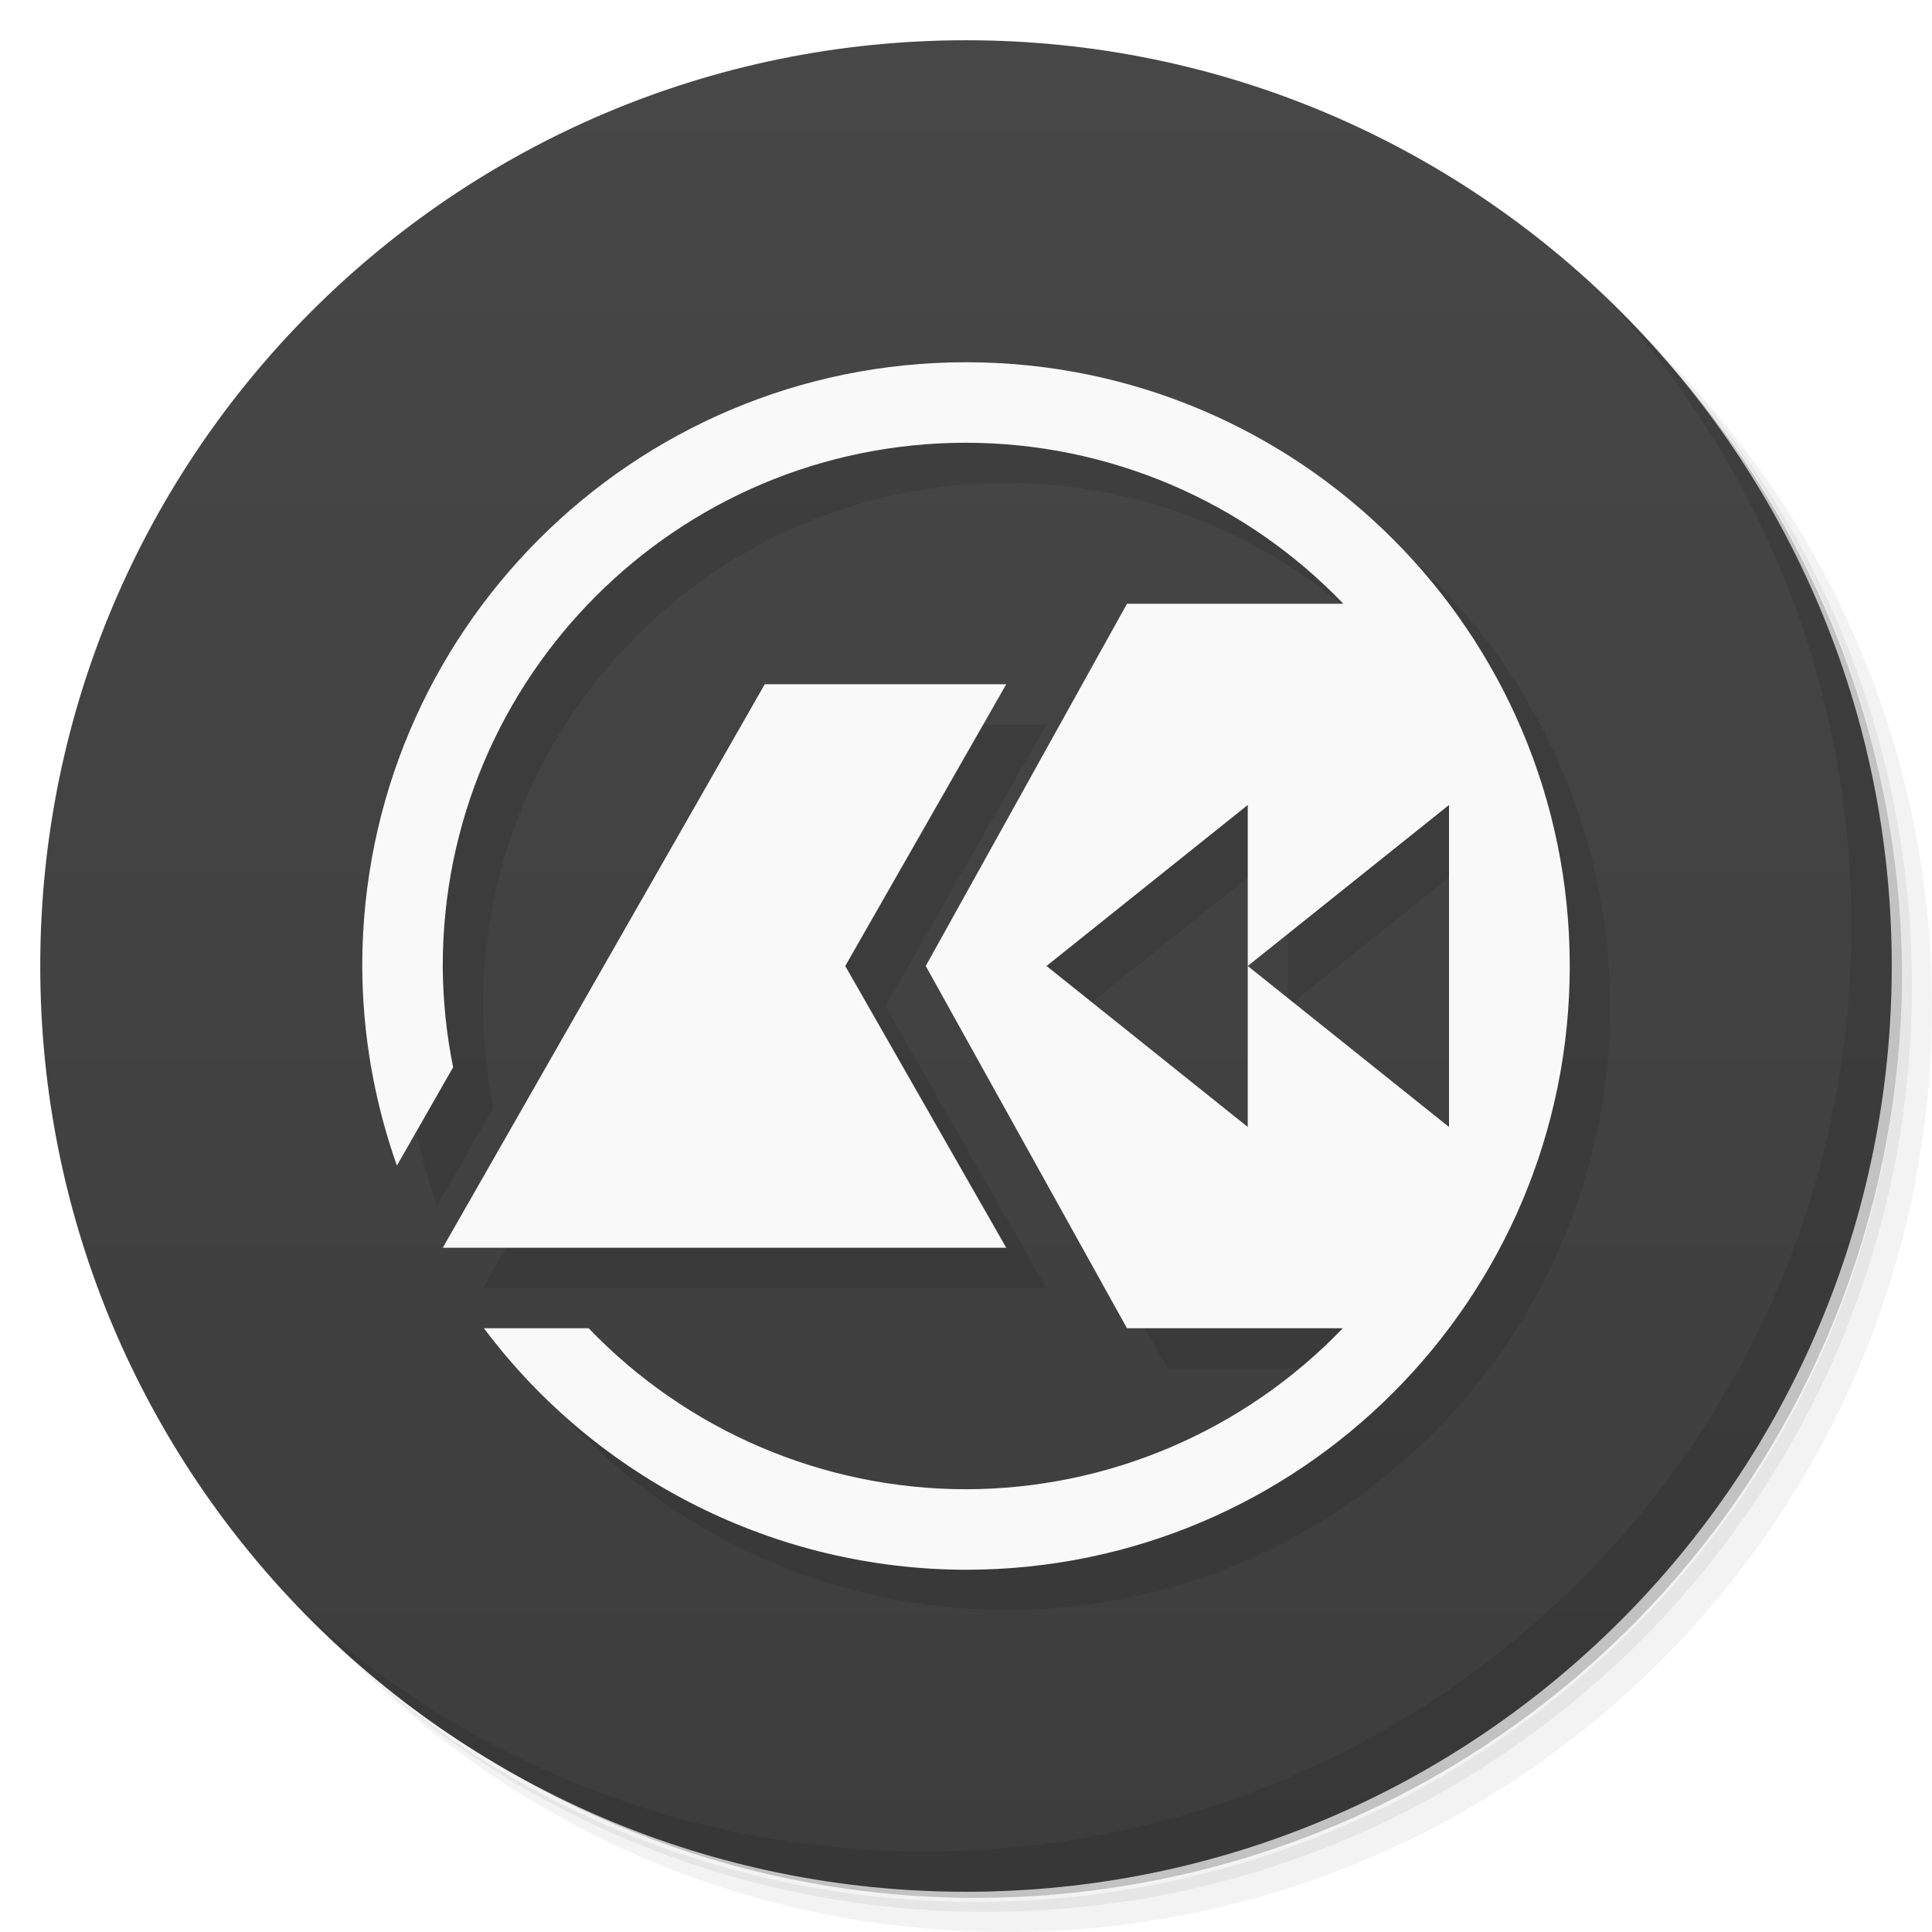
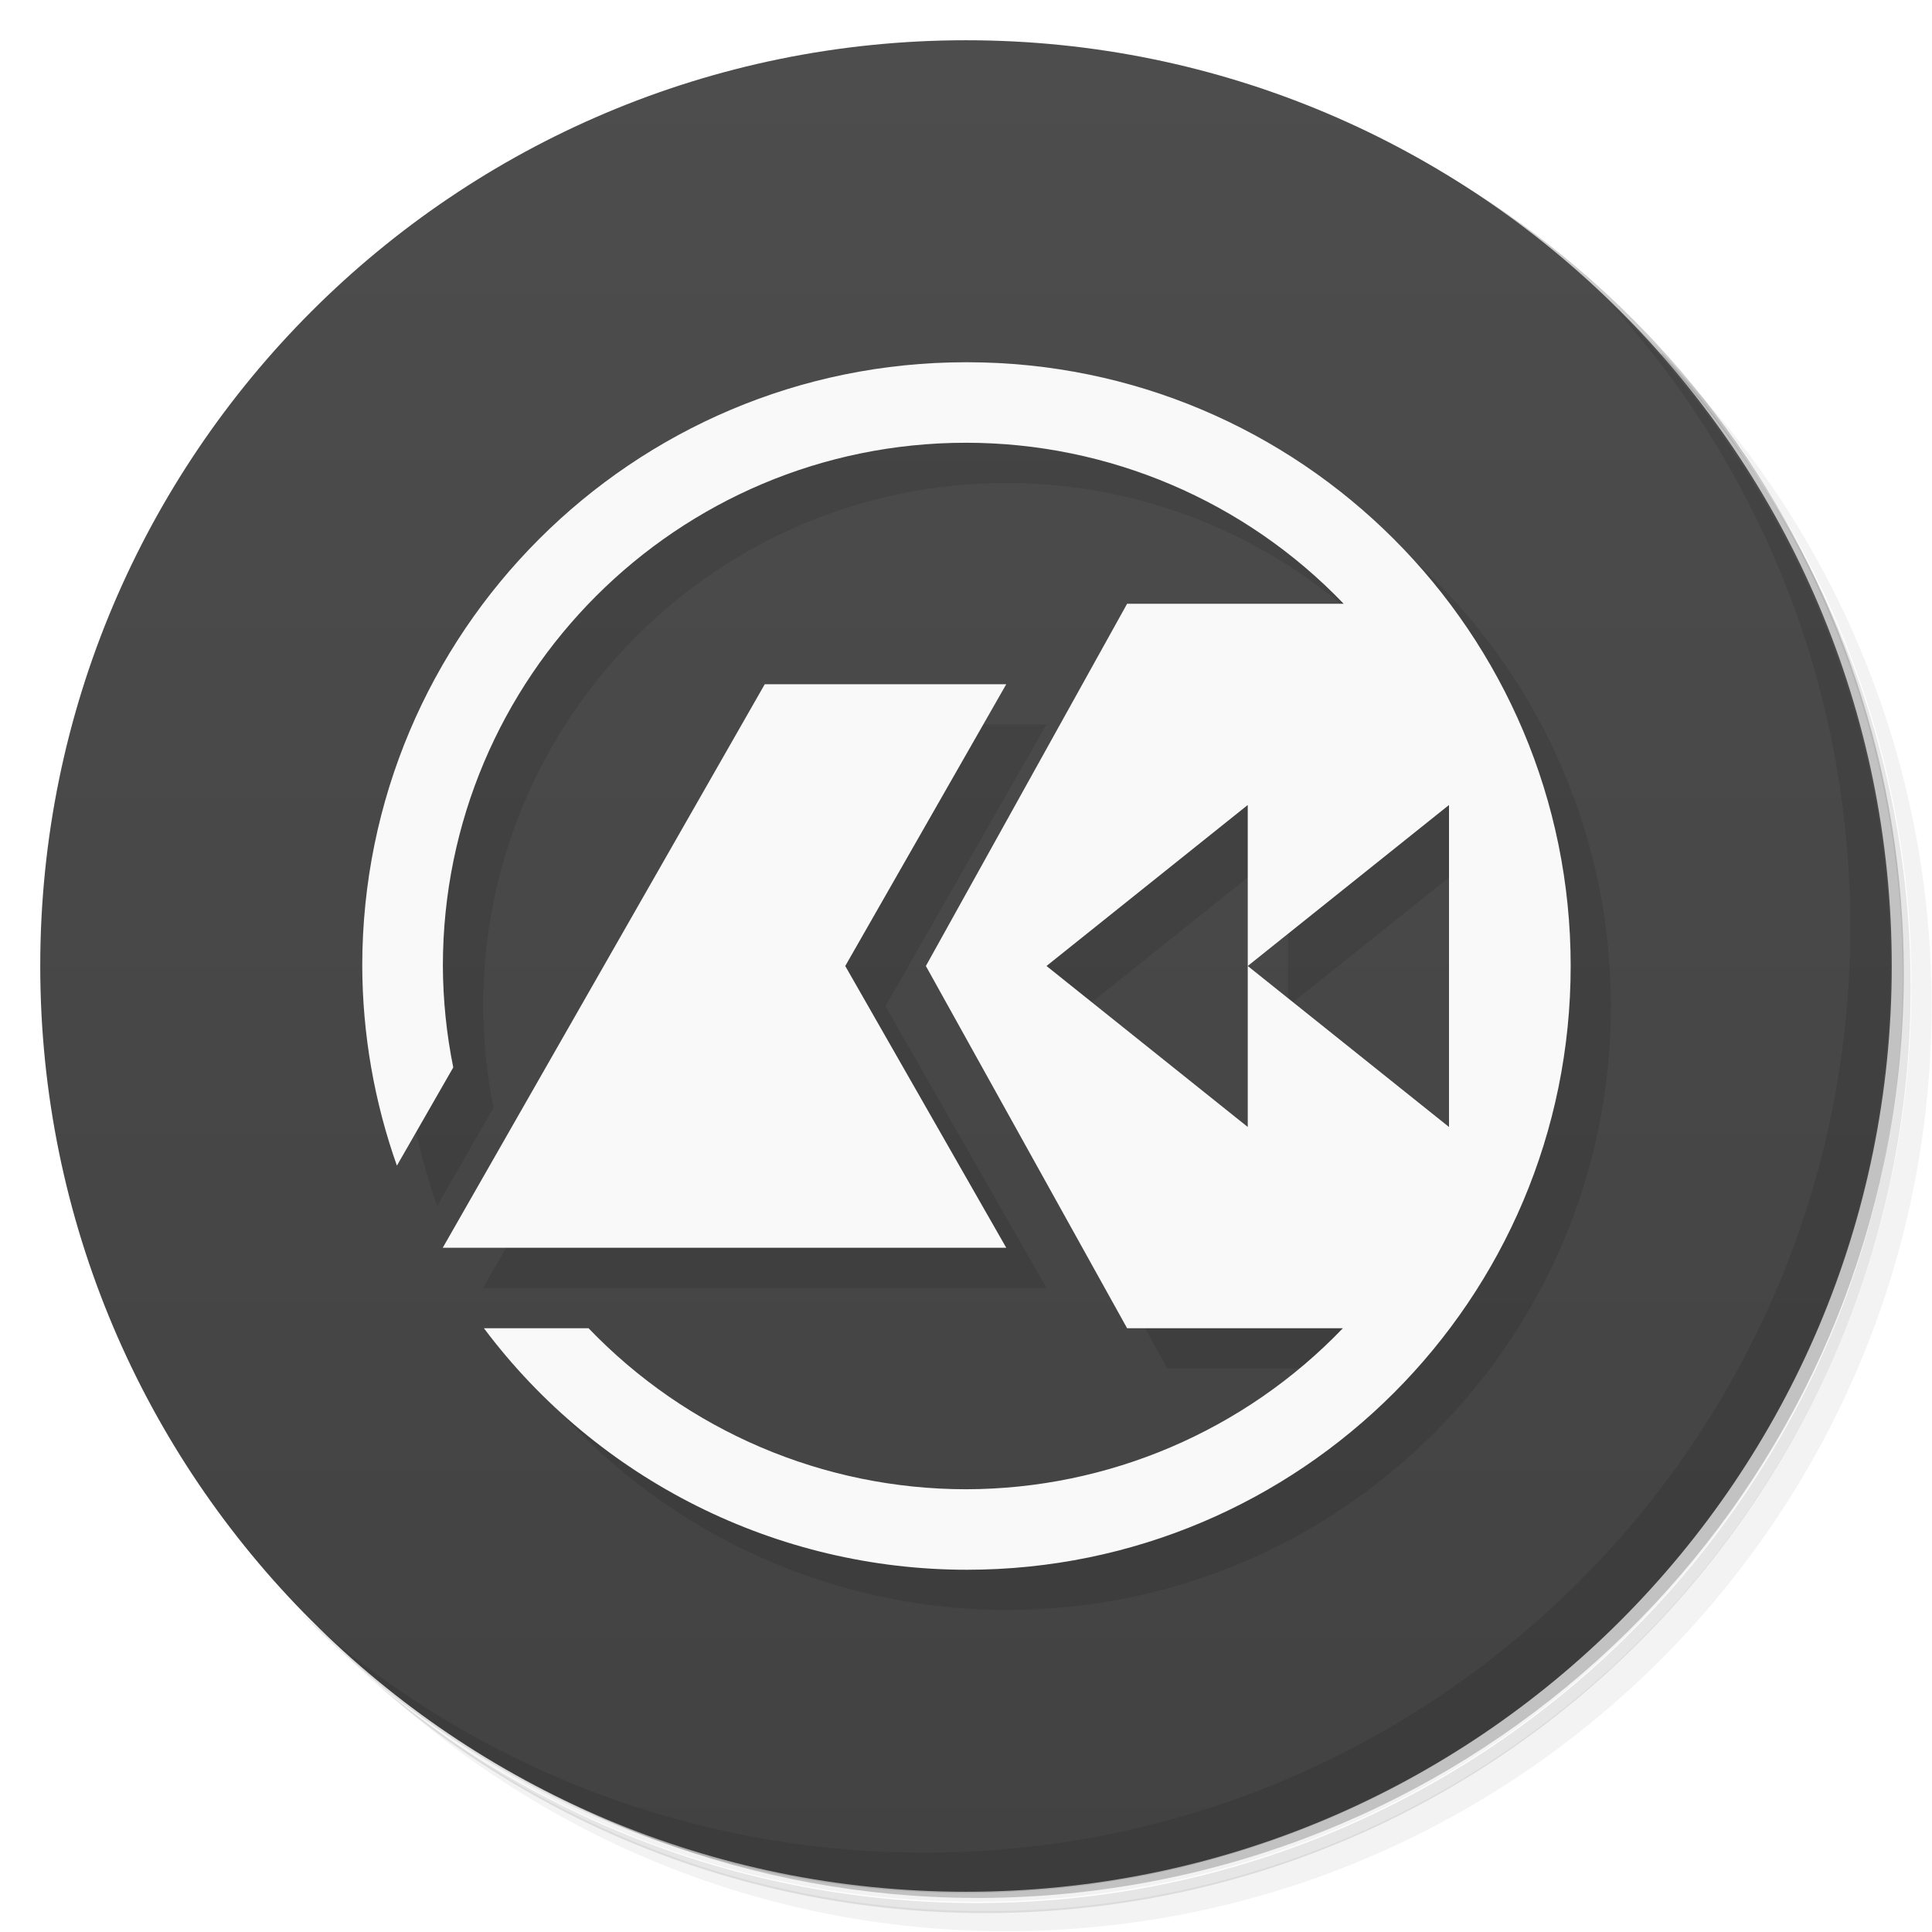
<svg xmlns="http://www.w3.org/2000/svg" version="1.1" viewBox="0 0 48 48">
  <defs>
    <linearGradient id="linearGradient3764" x1="1" x2="47" gradientTransform="matrix(0 -1 1 0 -1.5e-6 48)" gradientUnits="userSpaceOnUse">
-       <stop style="stop-color:#3d3d3d" offset="0" />
-       <stop style="stop-color:#474747" offset="1" />
+       <stop style="stop-color:#424242" offset="0" />
+       <stop style="stop-color:#4d4d4d" offset="1" />
    </linearGradient>
  </defs>
-   <path d="m36.31 5c5.859 4.062 9.688 10.831 9.688 18.5 0 12.426-10.07 22.5-22.5 22.5-7.669 0-14.438-3.828-18.5-9.688 1.037 1.822 2.306 3.499 3.781 4.969 4.085 3.712 9.514 5.969 15.469 5.969 12.703 0 23-10.298 23-23 0-5.954-2.256-11.384-5.969-15.469-1.469-1.475-3.147-2.744-4.969-3.781zm4.969 3.781c3.854 4.113 6.219 9.637 6.219 15.719 0 12.703-10.297 23-23 23-6.081 0-11.606-2.364-15.719-6.219 4.16 4.144 9.883 6.719 16.219 6.719 12.703 0 23-10.298 23-23 0-6.335-2.575-12.06-6.719-16.219z" style="opacity:.05" />
-   <path d="m41.28 8.781c3.712 4.085 5.969 9.514 5.969 15.469 0 12.703-10.297 23-23 23-5.954 0-11.384-2.256-15.469-5.969 4.113 3.854 9.637 6.219 15.719 6.219 12.703 0 23-10.298 23-23 0-6.081-2.364-11.606-6.219-15.719z" style="opacity:.1" />
-   <path d="m31.25 2.375c8.615 3.154 14.75 11.417 14.75 21.13 0 12.426-10.07 22.5-22.5 22.5-9.708 0-17.971-6.135-21.12-14.75a23 23 0 0 0 44.875-7 23 23 0 0 0-16-21.875z" style="opacity:.2" />
-   <path d="m24 1c12.703 0 23 10.297 23 23s-10.297 23-23 23-23-10.297-23-23 10.297-23 23-23z" style="fill:url(#linearGradient3764)" />
-   <path d="m40.03 7.531c3.712 4.084 5.969 9.514 5.969 15.469 0 12.703-10.297 23-23 23-5.954 0-11.384-2.256-15.469-5.969 4.178 4.291 10.01 6.969 16.469 6.969 12.703 0 23-10.298 23-23 0-6.462-2.677-12.291-6.969-16.469z" style="opacity:.1" />
-   <path d="m25 10a15 15 0 0 0-15 15 15 15 0 0 0 0.861 4.959l1.397-2.443a13 13 0 0 1-0.258-2.516 13 13 0 0 1 13-13 13 13 0 0 1 9.375 4h-5.375l-5 9 5 9h5.361a13 13 0 0 1-9.361 4 13 13 0 0 1-9.375-4h-2.602a15 15 0 0 0 11.977 6 15 15 0 0 0 15-15 15 15 0 0 0-15-15zm-5 8-8 14h14l-4-7 4-7zm12 3v4l5-4v8l-5-4v4l-5-4z" style="opacity:.1" />
-   <path d="m24 9a15 15 0 0 0-15 15 15 15 0 0 0 0.861 4.959l1.397-2.443a13 13 0 0 1-0.258-2.516 13 13 0 0 1 13-13 13 13 0 0 1 9.375 4h-5.375l-5 9 5 9h5.361a13 13 0 0 1-9.361 4 13 13 0 0 1-9.375-4h-2.602a15 15 0 0 0 11.977 6 15 15 0 0 0 15-15 15 15 0 0 0-15-15zm-5 8-8 14h14l-4-7 4-7zm12 3v4l5-4v8l-5-4v4l-5-4z" style="fill:#f9f9f9" />
+   <path d="m36.3 5c5.86 4.06 9.69 10.8 9.69 18.5 0 12.4-10.1 22.5-22.5 22.5-7.67 0-14.4-3.83-18.5-9.69 1.04 1.82 2.31 3.5 3.78 4.97 4.08 3.71 9.51 5.97 15.5 5.97 12.7 0 23-10.3 23-23 0-5.95-2.26-11.4-5.97-15.5-1.47-1.48-3.15-2.74-4.97-3.78zm4.97 3.78c3.85 4.11 6.22 9.64 6.22 15.7 0 12.7-10.3 23-23 23-6.08 0-11.6-2.36-15.7-6.22 4.16 4.14 9.88 6.72 16.2 6.72 12.7 0 23-10.3 23-23 0-6.34-2.58-12.1-6.72-16.2z" style="opacity:.05" />
+   <path d="m41.3 8.78c3.71 4.08 5.97 9.51 5.97 15.5 0 12.7-10.3 23-23 23-5.95 0-11.4-2.26-15.5-5.97 4.11 3.85 9.64 6.22 15.7 6.22 12.7 0 23-10.3 23-23 0-6.08-2.36-11.6-6.22-15.7z" style="opacity:.1" />
+   <path d="m31.2 2.38c8.62 3.15 14.8 11.4 14.8 21.1 0 12.4-10.1 22.5-22.5 22.5-9.71 0-18-6.14-21.1-14.8a23 23 0 0 0 44.9-7 23 23 0 0 0-16-21.9z" style="opacity:.2" />
+   <path d="m24 1c12.7 0 23 10.3 23 23s-10.3 23-23 23-23-10.3-23-23 10.3-23 23-23z" style="fill:url(#linearGradient3764)" />
+   <path d="m40 7.53c3.71 4.08 5.97 9.51 5.97 15.5 0 12.7-10.3 23-23 23-5.95 0-11.4-2.26-15.5-5.97 4.18 4.29 10 6.97 16.5 6.97 12.7 0 23-10.3 23-23 0-6.46-2.68-12.3-6.97-16.5z" style="opacity:.1" />
+   <path d="m25 10a15 15 0 0 0-15 15 15 15 0 0 0 0.861 4.96l1.4-2.44a13 13 0 0 1-0.258-2.52 13 13 0 0 1 13-13 13 13 0 0 1 9.38 4h-5.38l-5 9 5 9h5.36a13 13 0 0 1-9.36 4 13 13 0 0 1-9.38-4h-2.6a15 15 0 0 0 12 6 15 15 0 0 0 15-15 15 15 0 0 0-15-15zm-5 8-8 14h14l-4-7 4-7zm12 3v4l5-4v8l-5-4v4l-5-4z" style="opacity:.1" />
+   <path d="m24 9a15 15 0 0 0-15 15 15 15 0 0 0 0.861 4.96l1.4-2.44a13 13 0 0 1-0.258-2.52 13 13 0 0 1 13-13 13 13 0 0 1 9.38 4h-5.38l-5 9 5 9h5.36a13 13 0 0 1-9.36 4 13 13 0 0 1-9.38-4h-2.6a15 15 0 0 0 12 6 15 15 0 0 0 15-15 15 15 0 0 0-15-15zm-5 8-8 14h14l-4-7 4-7zm12 3v4l5-4v8l-5-4v4l-5-4z" style="fill:#f9f9f9" />
</svg>
